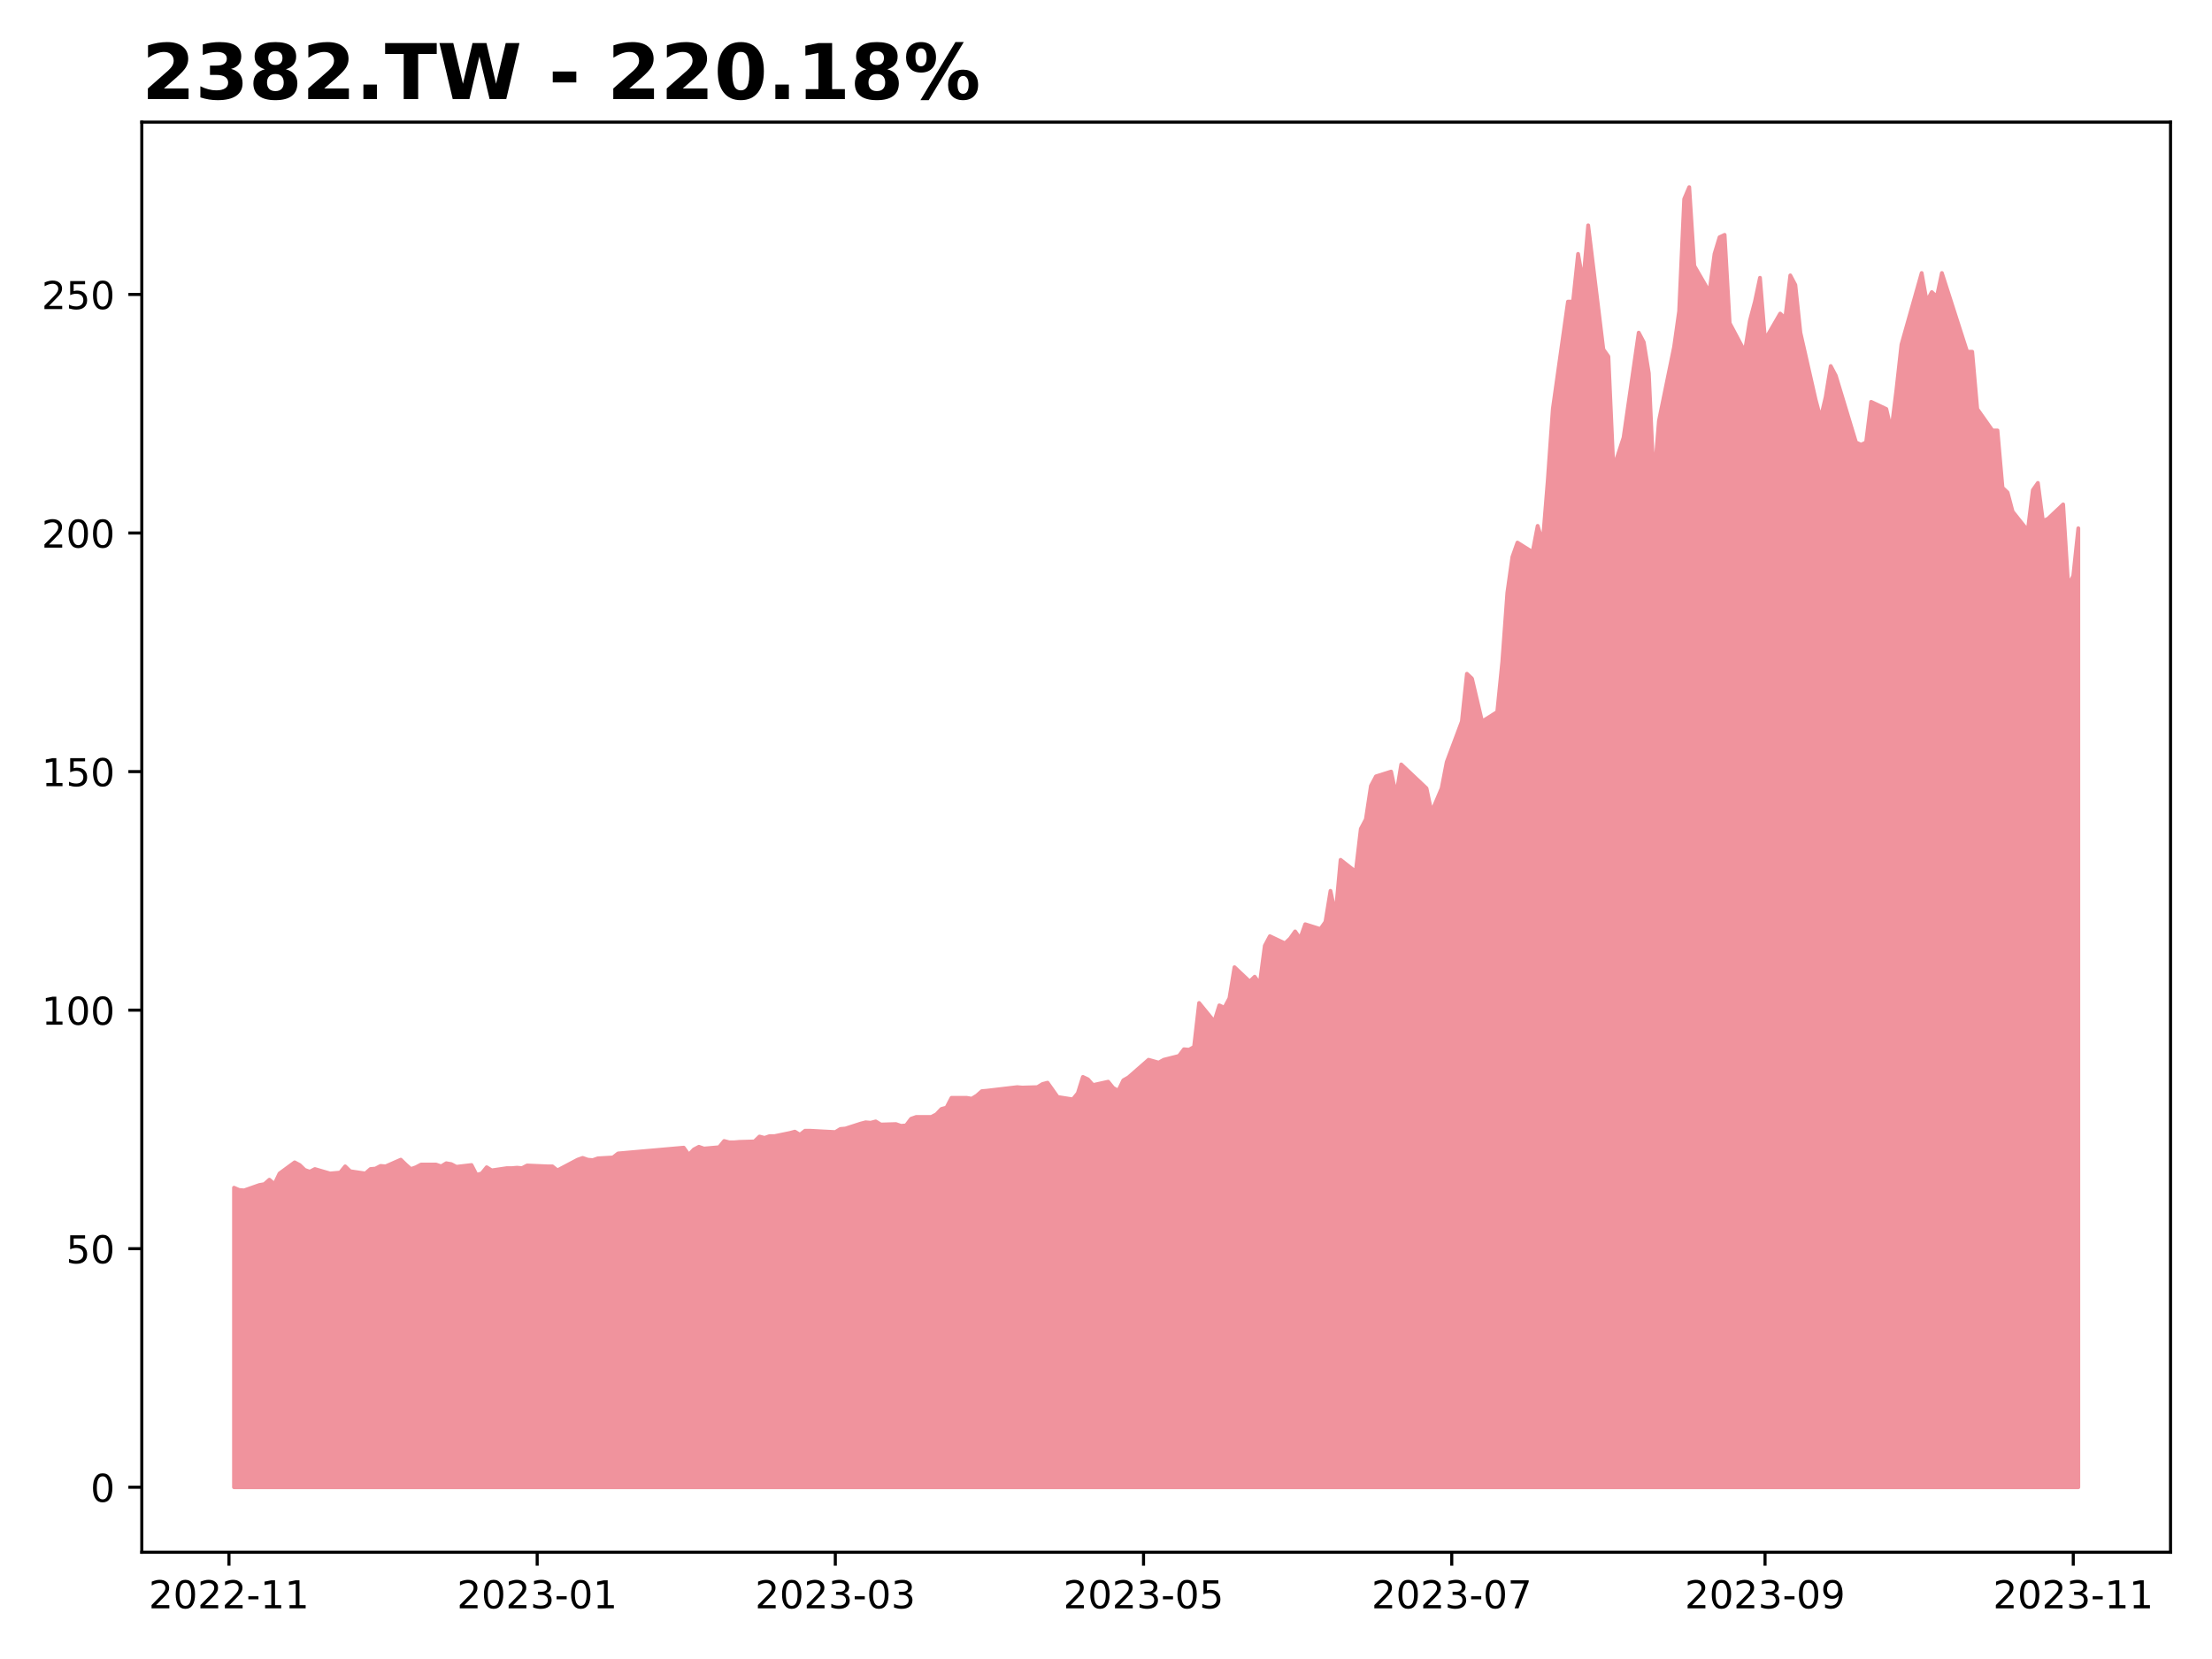
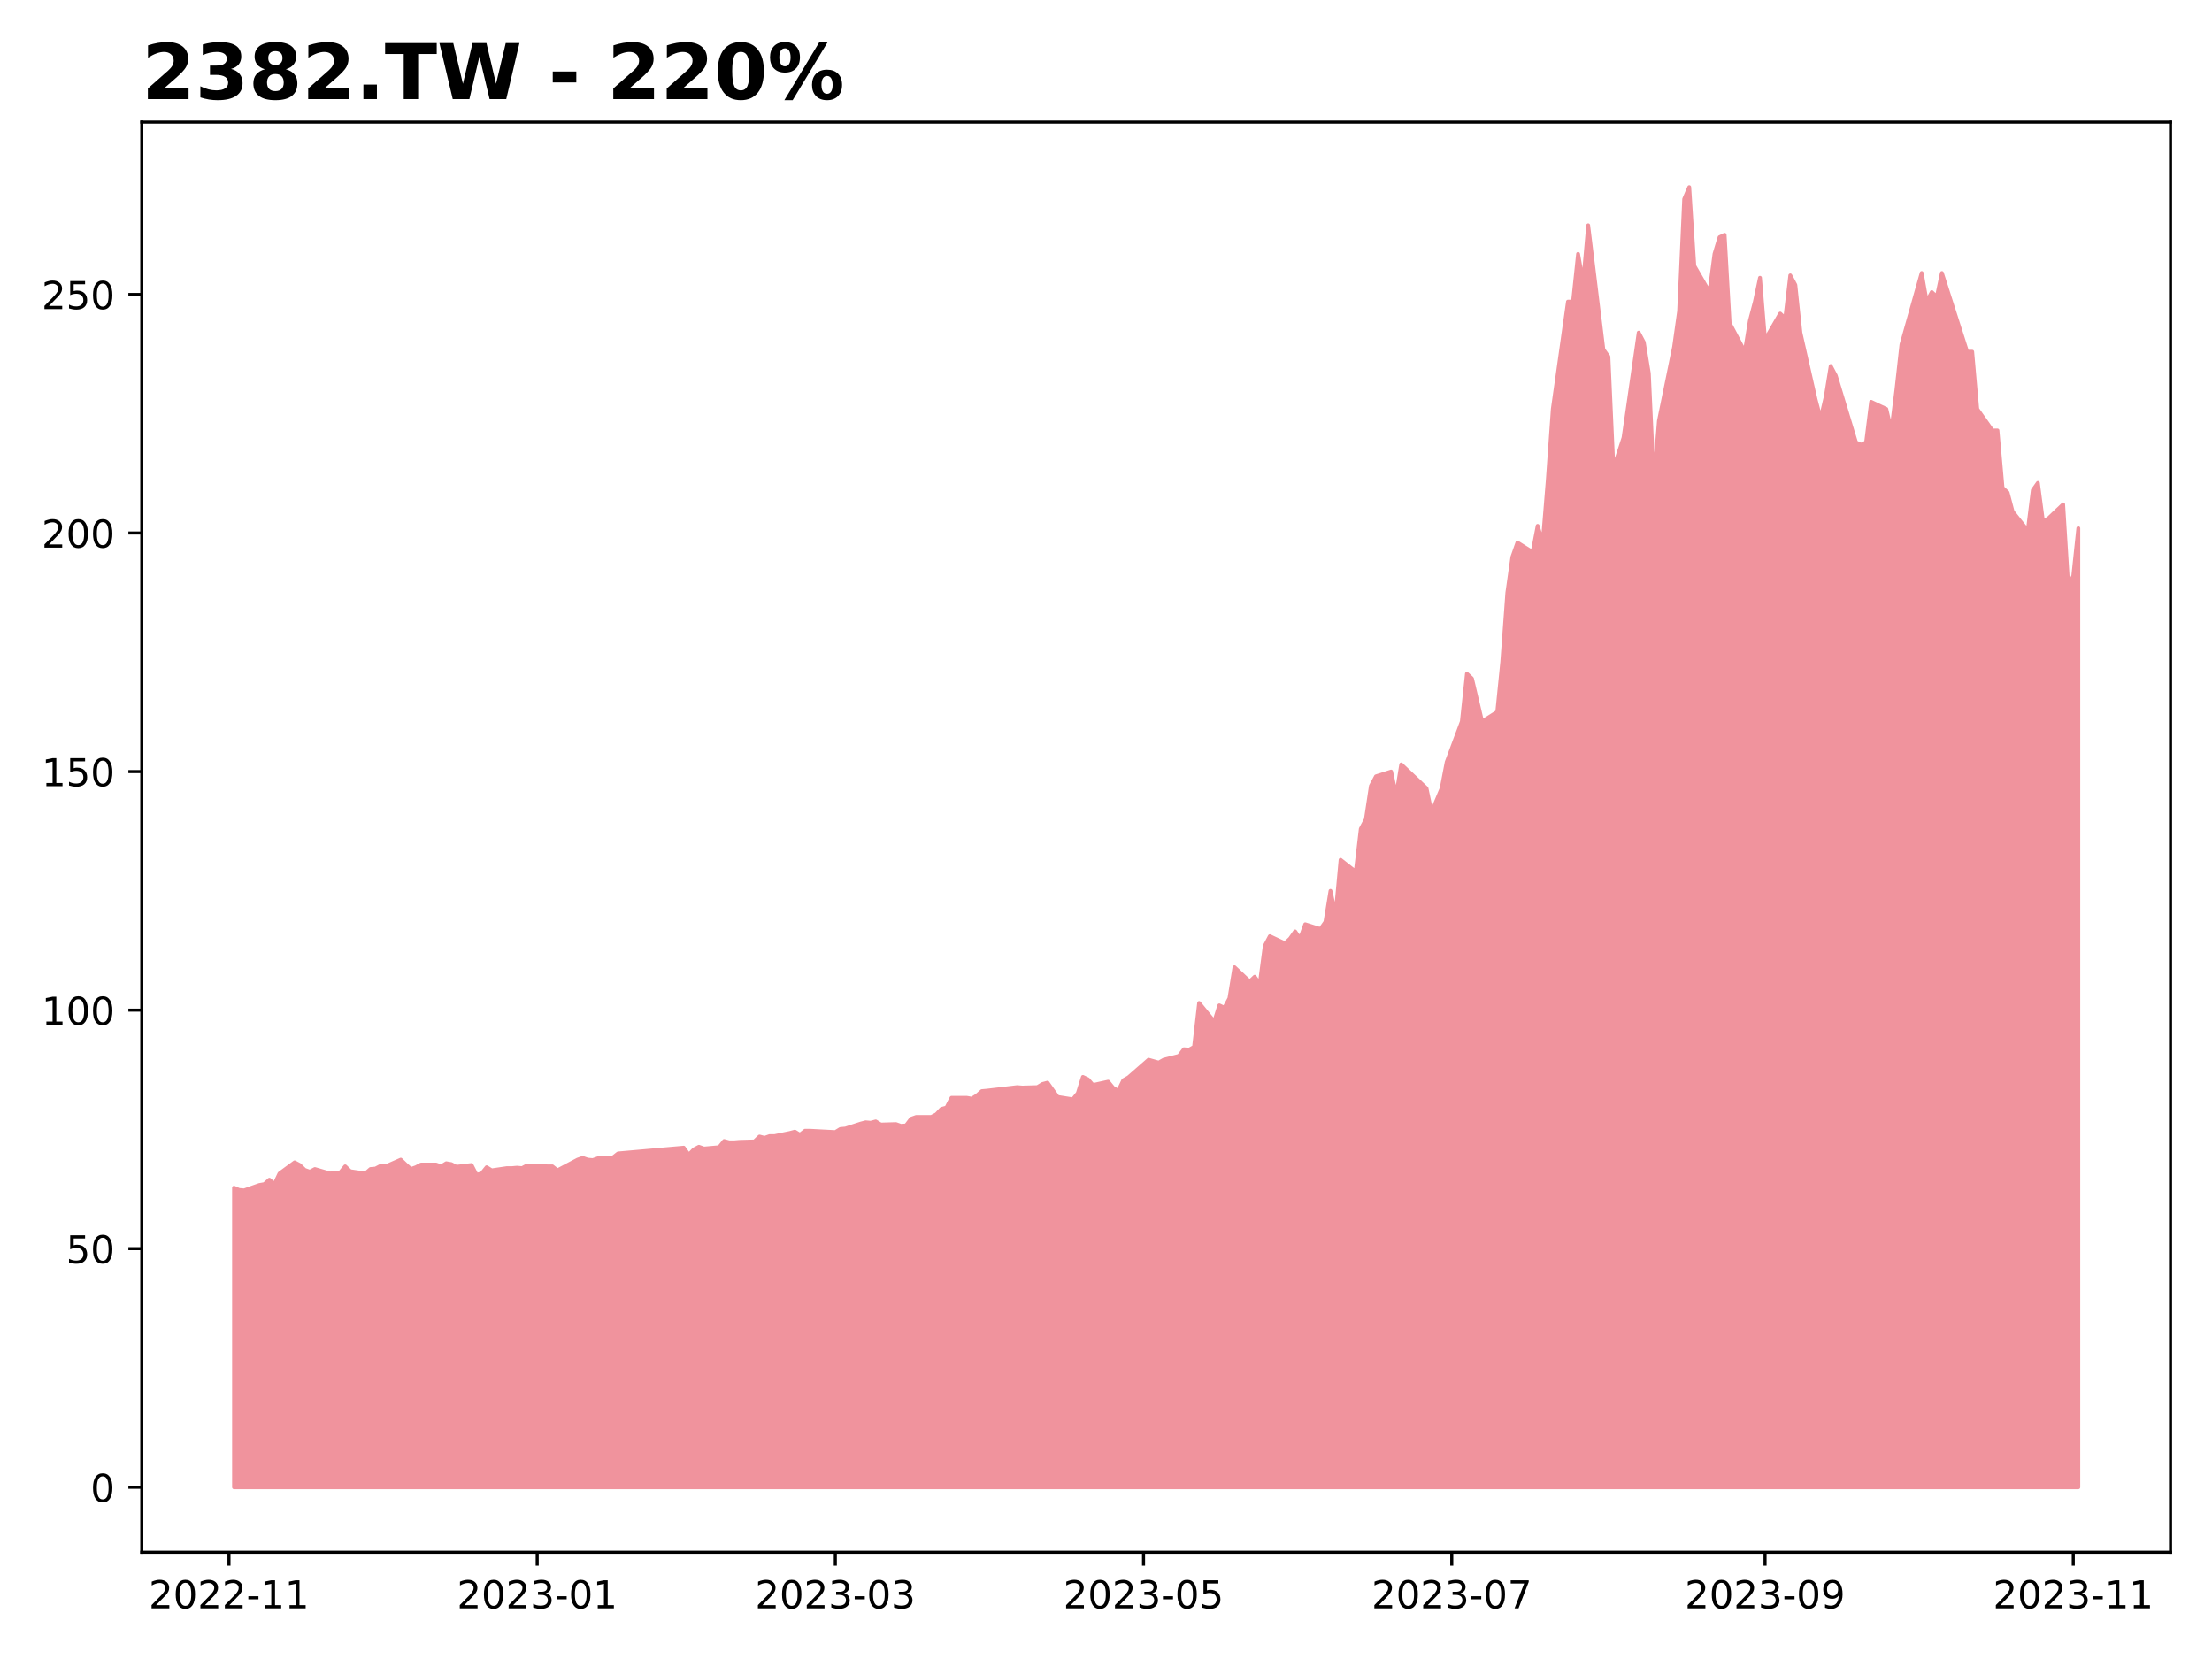
<svg xmlns="http://www.w3.org/2000/svg" xmlns:xlink="http://www.w3.org/1999/xlink" height="432pt" version="1.1" viewBox="0 0 576 432" width="576pt">
  <defs>
    <style type="text/css">
*{stroke-linecap:butt;stroke-linejoin:round;}
  </style>
  </defs>
  <g id="figure_1">
    <g id="patch_1">
      <path d="M 0 432  L 576 432  L 576 0  L 0 0  z " style="fill:#ffffff;" />
    </g>
    <g id="axes_1">
      <g id="patch_2">
        <path d="M 36.925 404.2  L 565.2 404.2  L 565.2 31.8  L 36.925 31.8  z " style="fill:#ffffff;" />
      </g>
      <g id="PolyCollection_1">
        <defs>
-           <path d="M 60.938 -44.727  L 60.938 -122.721  L 62.253 -122.141  L 63.569 -122.026  L 67.516 -123.416  L 68.832 -123.648  L 70.148 -124.807  L 71.464 -123.648  L 72.779 -126.429  L 76.727 -129.327  L 78.042 -128.631  L 79.358 -127.356  L 80.674 -126.893  L 81.99 -127.588  L 85.937 -126.429  L 87.253 -126.545  L 88.568 -126.661  L 89.884 -128.284  L 91.2 -127.009  L 95.147 -126.429  L 96.463 -127.588  L 97.779 -127.704  L 99.094 -128.399  L 100.41 -128.284  L 104.357 -130.022  L 105.673 -128.747  L 106.989 -127.588  L 108.305 -128.052  L 109.62 -128.747  L 113.568 -128.747  L 114.883 -128.284  L 116.199 -129.095  L 117.515 -128.863  L 118.831 -128.168  L 122.778 -128.631  L 124.094 -126.082  L 125.409 -126.429  L 126.725 -128.052  L 128.041 -127.241  L 131.988 -127.82  L 133.304 -127.82  L 134.62 -127.936  L 135.935 -127.82  L 137.251 -128.515  L 142.514 -128.284  L 143.83 -128.284  L 145.146 -127.241  L 146.461 -127.936  L 150.409 -130.022  L 151.724 -130.485  L 153.04 -130.022  L 154.356 -129.906  L 155.672 -130.37  L 159.619 -130.601  L 160.935 -131.644  L 178.04 -133.151  L 179.355 -131.297  L 180.671 -132.687  L 181.987 -133.383  L 183.303 -132.919  L 187.25 -133.267  L 188.566 -134.889  L 189.881 -134.542  L 191.197 -134.542  L 192.513 -134.658  L 196.46 -134.773  L 197.776 -136.048  L 199.092 -135.701  L 200.407 -136.164  L 201.723 -136.164  L 205.67 -136.975  L 206.986 -137.323  L 208.302 -136.512  L 209.618 -137.555  L 210.933 -137.555  L 217.512 -137.207  L 218.828 -138.018  L 220.144 -138.134  L 224.091 -139.409  L 225.407 -139.757  L 226.722 -139.641  L 228.038 -139.988  L 229.354 -139.177  L 233.301 -139.293  L 234.617 -138.83  L 235.933 -138.945  L 237.248 -140.684  L 238.564 -141.147  L 242.511 -141.147  L 243.827 -141.843  L 245.143 -143.233  L 246.459 -143.581  L 247.774 -146.131  L 251.722 -146.131  L 253.037 -145.899  L 254.353 -146.71  L 255.669 -147.869  L 256.985 -147.985  L 264.879 -148.912  L 266.195 -148.796  L 270.142 -148.912  L 271.458 -149.723  L 272.774 -150.071  L 274.09 -148.217  L 275.405 -146.353  L 279.353 -145.732  L 280.668 -147.347  L 281.984 -151.571  L 283.3 -150.95  L 284.616 -149.459  L 288.563 -150.329  L 289.879 -148.714  L 291.194 -147.968  L 292.51 -150.701  L 293.826 -151.447  L 299.089 -156.044  L 300.405 -155.671  L 301.72 -155.298  L 303.036 -156.044  L 306.983 -157.037  L 308.299 -158.777  L 309.615 -158.652  L 310.931 -159.398  L 312.246 -170.828  L 316.194 -165.982  L 317.509 -170.207  L 318.825 -169.585  L 320.141 -172.07  L 321.457 -180.145  L 325.404 -176.418  L 326.72 -177.661  L 328.035 -175.797  L 329.351 -185.736  L 330.667 -188.221  L 334.614 -186.357  L 335.93 -187.6  L 337.246 -189.463  L 338.561 -187.6  L 339.877 -191.327  L 343.824 -190.084  L 345.14 -191.948  L 346.456 -200.023  L 347.772 -193.812  L 349.087 -208.099  L 353.035 -204.993  L 354.351 -216.174  L 355.666 -218.659  L 356.982 -227.355  L 358.298 -229.84  L 362.245 -231.083  L 363.561 -224.871  L 364.877 -232.946  L 371.455 -226.734  L 372.771 -220.522  L 374.087 -223.628  L 375.403 -226.734  L 376.718 -233.567  L 380.666 -244.127  L 381.981 -256.551  L 383.297 -255.309  L 384.613 -249.718  L 385.929 -244.127  L 389.876 -246.612  L 391.192 -259.657  L 392.507 -277.671  L 393.823 -286.989  L 395.139 -290.716  L 399.086 -288.232  L 400.402 -295.065  L 401.718 -290.716  L 403.033 -306.867  L 404.349 -325.503  L 408.296 -353.456  L 409.612 -353.456  L 410.928 -365.88  L 412.244 -358.425  L 413.559 -373.334  L 417.507 -341.032  L 418.822 -339.169  L 420.138 -309.973  L 422.77 -318.048  L 426.717 -345.38  L 428.033 -342.896  L 429.348 -334.82  L 430.664 -306.246  L 431.98 -322.397  L 435.927 -341.653  L 437.243 -350.971  L 438.559 -380.167  L 439.874 -383.273  L 441.19 -362.774  L 445.137 -355.941  L 446.453 -365.88  L 447.769 -370.228  L 449.085 -370.849  L 450.401 -347.865  L 454.348 -340.411  L 455.664 -348.486  L 456.979 -353.456  L 458.295 -359.668  L 459.611 -343.517  L 463.558 -350.35  L 464.874 -349.108  L 466.19 -360.289  L 467.505 -357.804  L 468.821 -345.38  L 472.768 -327.987  L 474.084 -323.018  L 475.4 -328.609  L 476.716 -336.684  L 478.031 -334.199  L 481.979 -321.154  L 483.294 -316.806  L 484.61 -316.185  L 485.926 -316.806  L 487.242 -327.366  L 491.189 -325.503  L 492.505 -319.912  L 493.82 -330.472  L 495.136 -342.275  L 500.399 -360.91  L 501.715 -353.456  L 503.031 -355.941  L 504.346 -354.698  L 505.662 -360.91  L 512.241 -340.411  L 513.557 -340.411  L 514.872 -325.503  L 518.82 -319.912  L 520.135 -319.912  L 521.451 -305.004  L 522.767 -303.761  L 524.083 -298.792  L 528.03 -293.822  L 529.346 -304.382  L 530.661 -306.246  L 531.977 -296.307  L 533.293 -296.928  L 537.24 -300.655  L 538.556 -279.535  L 539.872 -282.02  L 541.188 -294.443  L 541.188 -44.727  L 541.188 -44.727  L 539.872 -44.727  L 538.556 -44.727  L 537.24 -44.727  L 533.293 -44.727  L 531.977 -44.727  L 530.661 -44.727  L 529.346 -44.727  L 528.03 -44.727  L 524.083 -44.727  L 522.767 -44.727  L 521.451 -44.727  L 520.135 -44.727  L 518.82 -44.727  L 514.872 -44.727  L 513.557 -44.727  L 512.241 -44.727  L 505.662 -44.727  L 504.346 -44.727  L 503.031 -44.727  L 501.715 -44.727  L 500.399 -44.727  L 495.136 -44.727  L 493.82 -44.727  L 492.505 -44.727  L 491.189 -44.727  L 487.242 -44.727  L 485.926 -44.727  L 484.61 -44.727  L 483.294 -44.727  L 481.979 -44.727  L 478.031 -44.727  L 476.716 -44.727  L 475.4 -44.727  L 474.084 -44.727  L 472.768 -44.727  L 468.821 -44.727  L 467.505 -44.727  L 466.19 -44.727  L 464.874 -44.727  L 463.558 -44.727  L 459.611 -44.727  L 458.295 -44.727  L 456.979 -44.727  L 455.664 -44.727  L 454.348 -44.727  L 450.401 -44.727  L 449.085 -44.727  L 447.769 -44.727  L 446.453 -44.727  L 445.137 -44.727  L 441.19 -44.727  L 439.874 -44.727  L 438.559 -44.727  L 437.243 -44.727  L 435.927 -44.727  L 431.98 -44.727  L 430.664 -44.727  L 429.348 -44.727  L 428.033 -44.727  L 426.717 -44.727  L 422.77 -44.727  L 420.138 -44.727  L 418.822 -44.727  L 417.507 -44.727  L 413.559 -44.727  L 412.244 -44.727  L 410.928 -44.727  L 409.612 -44.727  L 408.296 -44.727  L 404.349 -44.727  L 403.033 -44.727  L 401.718 -44.727  L 400.402 -44.727  L 399.086 -44.727  L 395.139 -44.727  L 393.823 -44.727  L 392.507 -44.727  L 391.192 -44.727  L 389.876 -44.727  L 385.929 -44.727  L 384.613 -44.727  L 383.297 -44.727  L 381.981 -44.727  L 380.666 -44.727  L 376.718 -44.727  L 375.403 -44.727  L 374.087 -44.727  L 372.771 -44.727  L 371.455 -44.727  L 364.877 -44.727  L 363.561 -44.727  L 362.245 -44.727  L 358.298 -44.727  L 356.982 -44.727  L 355.666 -44.727  L 354.351 -44.727  L 353.035 -44.727  L 349.087 -44.727  L 347.772 -44.727  L 346.456 -44.727  L 345.14 -44.727  L 343.824 -44.727  L 339.877 -44.727  L 338.561 -44.727  L 337.246 -44.727  L 335.93 -44.727  L 334.614 -44.727  L 330.667 -44.727  L 329.351 -44.727  L 328.035 -44.727  L 326.72 -44.727  L 325.404 -44.727  L 321.457 -44.727  L 320.141 -44.727  L 318.825 -44.727  L 317.509 -44.727  L 316.194 -44.727  L 312.246 -44.727  L 310.931 -44.727  L 309.615 -44.727  L 308.299 -44.727  L 306.983 -44.727  L 303.036 -44.727  L 301.72 -44.727  L 300.405 -44.727  L 299.089 -44.727  L 293.826 -44.727  L 292.51 -44.727  L 291.194 -44.727  L 289.879 -44.727  L 288.563 -44.727  L 284.616 -44.727  L 283.3 -44.727  L 281.984 -44.727  L 280.668 -44.727  L 279.353 -44.727  L 275.405 -44.727  L 274.09 -44.727  L 272.774 -44.727  L 271.458 -44.727  L 270.142 -44.727  L 266.195 -44.727  L 264.879 -44.727  L 256.985 -44.727  L 255.669 -44.727  L 254.353 -44.727  L 253.037 -44.727  L 251.722 -44.727  L 247.774 -44.727  L 246.459 -44.727  L 245.143 -44.727  L 243.827 -44.727  L 242.511 -44.727  L 238.564 -44.727  L 237.248 -44.727  L 235.933 -44.727  L 234.617 -44.727  L 233.301 -44.727  L 229.354 -44.727  L 228.038 -44.727  L 226.722 -44.727  L 225.407 -44.727  L 224.091 -44.727  L 220.144 -44.727  L 218.828 -44.727  L 217.512 -44.727  L 210.933 -44.727  L 209.618 -44.727  L 208.302 -44.727  L 206.986 -44.727  L 205.67 -44.727  L 201.723 -44.727  L 200.407 -44.727  L 199.092 -44.727  L 197.776 -44.727  L 196.46 -44.727  L 192.513 -44.727  L 191.197 -44.727  L 189.881 -44.727  L 188.566 -44.727  L 187.25 -44.727  L 183.303 -44.727  L 181.987 -44.727  L 180.671 -44.727  L 179.355 -44.727  L 178.04 -44.727  L 160.935 -44.727  L 159.619 -44.727  L 155.672 -44.727  L 154.356 -44.727  L 153.04 -44.727  L 151.724 -44.727  L 150.409 -44.727  L 146.461 -44.727  L 145.146 -44.727  L 143.83 -44.727  L 142.514 -44.727  L 137.251 -44.727  L 135.935 -44.727  L 134.62 -44.727  L 133.304 -44.727  L 131.988 -44.727  L 128.041 -44.727  L 126.725 -44.727  L 125.409 -44.727  L 124.094 -44.727  L 122.778 -44.727  L 118.831 -44.727  L 117.515 -44.727  L 116.199 -44.727  L 114.883 -44.727  L 113.568 -44.727  L 109.62 -44.727  L 108.305 -44.727  L 106.989 -44.727  L 105.673 -44.727  L 104.357 -44.727  L 100.41 -44.727  L 99.094 -44.727  L 97.779 -44.727  L 96.463 -44.727  L 95.147 -44.727  L 91.2 -44.727  L 89.884 -44.727  L 88.568 -44.727  L 87.253 -44.727  L 85.937 -44.727  L 81.99 -44.727  L 80.674 -44.727  L 79.358 -44.727  L 78.042 -44.727  L 76.727 -44.727  L 72.779 -44.727  L 71.464 -44.727  L 70.148 -44.727  L 68.832 -44.727  L 67.516 -44.727  L 63.569 -44.727  L 62.253 -44.727  L 60.938 -44.727  z " id="m565a5e3168" style="stroke:#f0939d;" />
+           <path d="M 60.938 -44.727  L 60.938 -122.721  L 62.253 -122.141  L 63.569 -122.026  L 67.516 -123.416  L 68.832 -123.648  L 70.148 -124.807  L 71.464 -123.648  L 72.779 -126.429  L 76.727 -129.327  L 78.042 -128.631  L 79.358 -127.356  L 80.674 -126.893  L 81.99 -127.588  L 85.937 -126.429  L 87.253 -126.545  L 88.568 -126.661  L 89.884 -128.284  L 91.2 -127.009  L 95.147 -126.429  L 96.463 -127.588  L 97.779 -127.704  L 99.094 -128.399  L 100.41 -128.284  L 104.357 -130.022  L 105.673 -128.747  L 106.989 -127.588  L 108.305 -128.052  L 109.62 -128.747  L 113.568 -128.747  L 114.883 -128.284  L 116.199 -129.095  L 117.515 -128.863  L 118.831 -128.168  L 122.778 -128.631  L 124.094 -126.082  L 125.409 -126.429  L 126.725 -128.052  L 128.041 -127.241  L 131.988 -127.82  L 133.304 -127.82  L 134.62 -127.936  L 135.935 -127.82  L 137.251 -128.515  L 142.514 -128.284  L 143.83 -128.284  L 145.146 -127.241  L 146.461 -127.936  L 150.409 -130.022  L 151.724 -130.485  L 153.04 -130.022  L 154.356 -129.906  L 155.672 -130.37  L 159.619 -130.601  L 160.935 -131.644  L 178.04 -133.151  L 179.355 -131.297  L 180.671 -132.687  L 181.987 -133.383  L 183.303 -132.919  L 187.25 -133.267  L 188.566 -134.889  L 189.881 -134.542  L 191.197 -134.542  L 192.513 -134.658  L 196.46 -134.773  L 197.776 -136.048  L 199.092 -135.701  L 200.407 -136.164  L 201.723 -136.164  L 205.67 -136.975  L 206.986 -137.323  L 208.302 -136.512  L 209.618 -137.555  L 210.933 -137.555  L 217.512 -137.207  L 218.828 -138.018  L 220.144 -138.134  L 224.091 -139.409  L 225.407 -139.757  L 226.722 -139.641  L 228.038 -139.988  L 229.354 -139.177  L 233.301 -139.293  L 234.617 -138.83  L 235.933 -138.945  L 237.248 -140.684  L 238.564 -141.147  L 242.511 -141.147  L 243.827 -141.843  L 245.143 -143.233  L 246.459 -143.581  L 247.774 -146.131  L 251.722 -146.131  L 253.037 -145.899  L 254.353 -146.71  L 255.669 -147.869  L 256.985 -147.985  L 264.879 -148.912  L 266.195 -148.796  L 270.142 -148.912  L 271.458 -149.723  L 272.774 -150.071  L 274.09 -148.217  L 275.405 -146.353  L 279.353 -145.732  L 280.668 -147.347  L 281.984 -151.571  L 283.3 -150.95  L 284.616 -149.459  L 288.563 -150.329  L 289.879 -148.714  L 291.194 -147.968  L 292.51 -150.701  L 293.826 -151.447  L 299.089 -156.044  L 300.405 -155.671  L 301.72 -155.298  L 303.036 -156.044  L 306.983 -157.037  L 308.299 -158.777  L 309.615 -158.652  L 310.931 -159.398  L 312.246 -170.828  L 316.194 -165.982  L 317.509 -170.207  L 318.825 -169.585  L 320.141 -172.07  L 321.457 -180.145  L 325.404 -176.418  L 326.72 -177.661  L 328.035 -175.797  L 329.351 -185.736  L 330.667 -188.221  L 334.614 -186.357  L 335.93 -187.6  L 337.246 -189.463  L 338.561 -187.6  L 339.877 -191.327  L 343.824 -190.084  L 345.14 -191.948  L 346.456 -200.023  L 347.772 -193.812  L 349.087 -208.099  L 353.035 -204.993  L 354.351 -216.174  L 355.666 -218.659  L 356.982 -227.355  L 358.298 -229.84  L 362.245 -231.083  L 363.561 -224.871  L 364.877 -232.946  L 371.455 -226.734  L 372.771 -220.522  L 374.087 -223.628  L 375.403 -226.734  L 376.718 -233.567  L 380.666 -244.127  L 381.981 -256.551  L 383.297 -255.309  L 384.613 -249.718  L 385.929 -244.127  L 389.876 -246.612  L 391.192 -259.657  L 392.507 -277.671  L 393.823 -286.989  L 395.139 -290.716  L 399.086 -288.232  L 400.402 -295.065  L 401.718 -290.716  L 403.033 -306.867  L 404.349 -325.503  L 408.296 -353.456  L 409.612 -353.456  L 410.928 -365.88  L 412.244 -358.425  L 413.559 -373.334  L 417.507 -341.032  L 418.822 -339.169  L 420.138 -309.973  L 422.77 -318.048  L 426.717 -345.38  L 428.033 -342.896  L 429.348 -334.82  L 430.664 -306.246  L 431.98 -322.397  L 435.927 -341.653  L 437.243 -350.971  L 438.559 -380.167  L 439.874 -383.273  L 441.19 -362.774  L 445.137 -355.941  L 446.453 -365.88  L 447.769 -370.228  L 449.085 -370.849  L 450.401 -347.865  L 454.348 -340.411  L 455.664 -348.486  L 456.979 -353.456  L 458.295 -359.668  L 459.611 -343.517  L 463.558 -350.35  L 464.874 -349.108  L 466.19 -360.289  L 467.505 -357.804  L 468.821 -345.38  L 472.768 -327.987  L 474.084 -323.018  L 475.4 -328.609  L 476.716 -336.684  L 478.031 -334.199  L 481.979 -321.154  L 483.294 -316.806  L 484.61 -316.185  L 485.926 -316.806  L 487.242 -327.366  L 491.189 -325.503  L 492.505 -319.912  L 493.82 -330.472  L 495.136 -342.275  L 500.399 -360.91  L 501.715 -353.456  L 503.031 -355.941  L 504.346 -354.698  L 505.662 -360.91  L 512.241 -340.411  L 513.557 -340.411  L 514.872 -325.503  L 518.82 -319.912  L 520.135 -319.912  L 521.451 -305.004  L 522.767 -303.761  L 524.083 -298.792  L 528.03 -293.822  L 529.346 -304.382  L 530.661 -306.246  L 531.977 -296.307  L 533.293 -296.928  L 537.24 -300.655  L 538.556 -279.535  L 539.872 -282.02  L 541.188 -294.443  L 541.188 -44.727  L 541.188 -44.727  L 539.872 -44.727  L 538.556 -44.727  L 537.24 -44.727  L 533.293 -44.727  L 531.977 -44.727  L 530.661 -44.727  L 529.346 -44.727  L 528.03 -44.727  L 524.083 -44.727  L 522.767 -44.727  L 521.451 -44.727  L 520.135 -44.727  L 518.82 -44.727  L 514.872 -44.727  L 513.557 -44.727  L 512.241 -44.727  L 505.662 -44.727  L 504.346 -44.727  L 503.031 -44.727  L 501.715 -44.727  L 500.399 -44.727  L 495.136 -44.727  L 493.82 -44.727  L 492.505 -44.727  L 491.189 -44.727  L 487.242 -44.727  L 485.926 -44.727  L 484.61 -44.727  L 483.294 -44.727  L 481.979 -44.727  L 478.031 -44.727  L 476.716 -44.727  L 475.4 -44.727  L 474.084 -44.727  L 472.768 -44.727  L 468.821 -44.727  L 467.505 -44.727  L 466.19 -44.727  L 464.874 -44.727  L 463.558 -44.727  L 459.611 -44.727  L 458.295 -44.727  L 456.979 -44.727  L 455.664 -44.727  L 454.348 -44.727  L 450.401 -44.727  L 449.085 -44.727  L 447.769 -44.727  L 446.453 -44.727  L 445.137 -44.727  L 441.19 -44.727  L 439.874 -44.727  L 438.559 -44.727  L 437.243 -44.727  L 435.927 -44.727  L 431.98 -44.727  L 430.664 -44.727  L 429.348 -44.727  L 428.033 -44.727  L 426.717 -44.727  L 422.77 -44.727  L 420.138 -44.727  L 418.822 -44.727  L 417.507 -44.727  L 413.559 -44.727  L 412.244 -44.727  L 410.928 -44.727  L 409.612 -44.727  L 408.296 -44.727  L 404.349 -44.727  L 403.033 -44.727  L 401.718 -44.727  L 400.402 -44.727  L 399.086 -44.727  L 395.139 -44.727  L 393.823 -44.727  L 392.507 -44.727  L 391.192 -44.727  L 389.876 -44.727  L 385.929 -44.727  L 384.613 -44.727  L 383.297 -44.727  L 381.981 -44.727  L 380.666 -44.727  L 376.718 -44.727  L 375.403 -44.727  L 374.087 -44.727  L 372.771 -44.727  L 371.455 -44.727  L 364.877 -44.727  L 363.561 -44.727  L 362.245 -44.727  L 358.298 -44.727  L 356.982 -44.727  L 355.666 -44.727  L 354.351 -44.727  L 353.035 -44.727  L 349.087 -44.727  L 347.772 -44.727  L 346.456 -44.727  L 345.14 -44.727  L 343.824 -44.727  L 339.877 -44.727  L 338.561 -44.727  L 337.246 -44.727  L 335.93 -44.727  L 334.614 -44.727  L 330.667 -44.727  L 329.351 -44.727  L 328.035 -44.727  L 326.72 -44.727  L 325.404 -44.727  L 321.457 -44.727  L 320.141 -44.727  L 318.825 -44.727  L 317.509 -44.727  L 316.194 -44.727  L 312.246 -44.727  L 310.931 -44.727  L 309.615 -44.727  L 308.299 -44.727  L 306.983 -44.727  L 303.036 -44.727  L 301.72 -44.727  L 300.405 -44.727  L 299.089 -44.727  L 293.826 -44.727  L 292.51 -44.727  L 291.194 -44.727  L 289.879 -44.727  L 288.563 -44.727  L 284.616 -44.727  L 283.3 -44.727  L 281.984 -44.727  L 280.668 -44.727  L 279.353 -44.727  L 275.405 -44.727  L 274.09 -44.727  L 272.774 -44.727  L 271.458 -44.727  L 270.142 -44.727  L 266.195 -44.727  L 264.879 -44.727  L 256.985 -44.727  L 255.669 -44.727  L 254.353 -44.727  L 253.037 -44.727  L 251.722 -44.727  L 247.774 -44.727  L 246.459 -44.727  L 245.143 -44.727  L 243.827 -44.727  L 242.511 -44.727  L 238.564 -44.727  L 237.248 -44.727  L 235.933 -44.727  L 234.617 -44.727  L 233.301 -44.727  L 229.354 -44.727  L 228.038 -44.727  L 226.722 -44.727  L 225.407 -44.727  L 224.091 -44.727  L 220.144 -44.727  L 218.828 -44.727  L 217.512 -44.727  L 210.933 -44.727  L 209.618 -44.727  L 208.302 -44.727  L 206.986 -44.727  L 205.67 -44.727  L 201.723 -44.727  L 200.407 -44.727  L 199.092 -44.727  L 197.776 -44.727  L 196.46 -44.727  L 192.513 -44.727  L 191.197 -44.727  L 189.881 -44.727  L 188.566 -44.727  L 187.25 -44.727  L 183.303 -44.727  L 181.987 -44.727  L 180.671 -44.727  L 179.355 -44.727  L 178.04 -44.727  L 160.935 -44.727  L 159.619 -44.727  L 155.672 -44.727  L 154.356 -44.727  L 153.04 -44.727  L 151.724 -44.727  L 150.409 -44.727  L 146.461 -44.727  L 145.146 -44.727  L 143.83 -44.727  L 142.514 -44.727  L 137.251 -44.727  L 135.935 -44.727  L 134.62 -44.727  L 133.304 -44.727  L 131.988 -44.727  L 128.041 -44.727  L 126.725 -44.727  L 125.409 -44.727  L 124.094 -44.727  L 122.778 -44.727  L 118.831 -44.727  L 117.515 -44.727  L 116.199 -44.727  L 114.883 -44.727  L 113.568 -44.727  L 109.62 -44.727  L 108.305 -44.727  L 106.989 -44.727  L 105.673 -44.727  L 104.357 -44.727  L 100.41 -44.727  L 99.094 -44.727  L 97.779 -44.727  L 96.463 -44.727  L 95.147 -44.727  L 91.2 -44.727  L 89.884 -44.727  L 88.568 -44.727  L 87.253 -44.727  L 85.937 -44.727  L 81.99 -44.727  L 80.674 -44.727  L 79.358 -44.727  L 78.042 -44.727  L 76.727 -44.727  L 72.779 -44.727  L 71.464 -44.727  L 70.148 -44.727  L 68.832 -44.727  L 67.516 -44.727  L 63.569 -44.727  L 62.253 -44.727  L 60.938 -44.727  z " id="mff46b298b3" style="stroke:#f0939d;" />
        </defs>
-         <g clip-path="url(#pbf5447aca4)">
-           <use style="fill:#f0939d;stroke:#f0939d;" x="0" xlink:href="#m565a5e3168" y="432" />
+         <g clip-path="url(#p6b6b4ac64d)">
+           <use style="fill:#f0939d;stroke:#f0939d;" x="0" xlink:href="#mff46b298b3" y="432" />
        </g>
      </g>
      <g id="matplotlib.axis_1">
        <g id="xtick_1">
          <g id="line2d_1">
            <defs>
-               <path d="M 0 0  L 0 3.5  " id="m78c0e7162f" style="stroke:#000000;stroke-width:0.8;" />
-             </defs>
-             <g>
-               <use style="stroke:#000000;stroke-width:0.8;" x="59.622" xlink:href="#m78c0e7162f" y="404.2" />
+               <path d="M 0 0  L 0 3.5  " id="m4bf8e3794c" style="stroke:#000000;stroke-width:0.8;" />
+             </defs>
+             <g>
+               <use style="stroke:#000000;stroke-width:0.8;" x="59.622" xlink:href="#m4bf8e3794c" y="404.2" />
            </g>
          </g>
          <g id="text_1">
            <defs>
              <path d="M 19.188 8.297  L 53.609 8.297  L 53.609 0  L 7.328 0  L 7.328 8.297  Q 12.938 14.109 22.625 23.891  Q 32.328 33.688 34.812 36.531  Q 39.547 41.844 41.422 45.531  Q 43.312 49.219 43.312 52.781  Q 43.312 58.594 39.234 62.25  Q 35.156 65.922 28.609 65.922  Q 23.969 65.922 18.812 64.312  Q 13.672 62.703 7.812 59.422  L 7.812 69.391  Q 13.766 71.781 18.938 73  Q 24.125 74.219 28.422 74.219  Q 39.75 74.219 46.484 68.547  Q 53.219 62.891 53.219 53.422  Q 53.219 48.922 51.531 44.891  Q 49.859 40.875 45.406 35.406  Q 44.188 33.984 37.641 27.219  Q 31.109 20.453 19.188 8.297  z " id="DejaVuSans-50" />
              <path d="M 31.781 66.406  Q 24.172 66.406 20.328 58.906  Q 16.5 51.422 16.5 36.375  Q 16.5 21.391 20.328 13.891  Q 24.172 6.391 31.781 6.391  Q 39.453 6.391 43.281 13.891  Q 47.125 21.391 47.125 36.375  Q 47.125 51.422 43.281 58.906  Q 39.453 66.406 31.781 66.406  z M 31.781 74.219  Q 44.047 74.219 50.516 64.516  Q 56.984 54.828 56.984 36.375  Q 56.984 17.969 50.516 8.266  Q 44.047 -1.422 31.781 -1.422  Q 19.531 -1.422 13.062 8.266  Q 6.594 17.969 6.594 36.375  Q 6.594 54.828 13.062 64.516  Q 19.531 74.219 31.781 74.219  z " id="DejaVuSans-48" />
              <path d="M 4.891 31.391  L 31.203 31.391  L 31.203 23.391  L 4.891 23.391  z " id="DejaVuSans-45" />
              <path d="M 12.406 8.297  L 28.516 8.297  L 28.516 63.922  L 10.984 60.406  L 10.984 69.391  L 28.422 72.906  L 38.281 72.906  L 38.281 8.297  L 54.391 8.297  L 54.391 0  L 12.406 0  z " id="DejaVuSans-49" />
            </defs>
            <g transform="translate(38.73034 418.7984)scale(0.1 -0.1)">
              <use xlink:href="#DejaVuSans-50" />
              <use x="63.623" xlink:href="#DejaVuSans-48" />
              <use x="127.246" xlink:href="#DejaVuSans-50" />
              <use x="190.869" xlink:href="#DejaVuSans-50" />
              <use x="254.492" xlink:href="#DejaVuSans-45" />
              <use x="290.576" xlink:href="#DejaVuSans-49" />
              <use x="354.199" xlink:href="#DejaVuSans-49" />
            </g>
          </g>
        </g>
        <g id="xtick_2">
          <g id="line2d_2">
            <g>
-               <use style="stroke:#000000;stroke-width:0.8;" x="139.883" xlink:href="#m78c0e7162f" y="404.2" />
+               <use style="stroke:#000000;stroke-width:0.8;" x="139.883" xlink:href="#m4bf8e3794c" y="404.2" />
            </g>
          </g>
          <g id="text_2">
            <defs>
              <path d="M 40.578 39.312  Q 47.656 37.797 51.625 33  Q 55.609 28.219 55.609 21.188  Q 55.609 10.406 48.188 4.484  Q 40.766 -1.422 27.094 -1.422  Q 22.516 -1.422 17.656 -0.516  Q 12.797 0.391 7.625 2.203  L 7.625 11.719  Q 11.719 9.328 16.594 8.109  Q 21.484 6.891 26.812 6.891  Q 36.078 6.891 40.938 10.547  Q 45.797 14.203 45.797 21.188  Q 45.797 27.641 41.281 31.266  Q 36.766 34.906 28.719 34.906  L 20.219 34.906  L 20.219 43.016  L 29.109 43.016  Q 36.375 43.016 40.234 45.922  Q 44.094 48.828 44.094 54.297  Q 44.094 59.906 40.109 62.906  Q 36.141 65.922 28.719 65.922  Q 24.656 65.922 20.016 65.031  Q 15.375 64.156 9.812 62.312  L 9.812 71.094  Q 15.438 72.656 20.344 73.438  Q 25.25 74.219 29.594 74.219  Q 40.828 74.219 47.359 69.109  Q 53.906 64.016 53.906 55.328  Q 53.906 49.266 50.438 45.094  Q 46.969 40.922 40.578 39.312  z " id="DejaVuSans-51" />
            </defs>
            <g transform="translate(118.9913 418.7984)scale(0.1 -0.1)">
              <use xlink:href="#DejaVuSans-50" />
              <use x="63.623" xlink:href="#DejaVuSans-48" />
              <use x="127.246" xlink:href="#DejaVuSans-50" />
              <use x="190.869" xlink:href="#DejaVuSans-51" />
              <use x="254.492" xlink:href="#DejaVuSans-45" />
              <use x="290.576" xlink:href="#DejaVuSans-48" />
              <use x="354.199" xlink:href="#DejaVuSans-49" />
            </g>
          </g>
        </g>
        <g id="xtick_3">
          <g id="line2d_3">
            <g>
-               <use style="stroke:#000000;stroke-width:0.8;" x="217.512" xlink:href="#m78c0e7162f" y="404.2" />
+               <use style="stroke:#000000;stroke-width:0.8;" x="217.512" xlink:href="#m4bf8e3794c" y="404.2" />
            </g>
          </g>
          <g id="text_3">
            <g transform="translate(196.6208 418.7984)scale(0.1 -0.1)">
              <use xlink:href="#DejaVuSans-50" />
              <use x="63.623" xlink:href="#DejaVuSans-48" />
              <use x="127.246" xlink:href="#DejaVuSans-50" />
              <use x="190.869" xlink:href="#DejaVuSans-51" />
              <use x="254.492" xlink:href="#DejaVuSans-45" />
              <use x="290.576" xlink:href="#DejaVuSans-48" />
              <use x="354.199" xlink:href="#DejaVuSans-51" />
            </g>
          </g>
        </g>
        <g id="xtick_4">
          <g id="line2d_4">
            <g>
-               <use style="stroke:#000000;stroke-width:0.8;" x="297.773" xlink:href="#m78c0e7162f" y="404.2" />
+               <use style="stroke:#000000;stroke-width:0.8;" x="297.773" xlink:href="#m4bf8e3794c" y="404.2" />
            </g>
          </g>
          <g id="text_4">
            <defs>
              <path d="M 10.797 72.906  L 49.516 72.906  L 49.516 64.594  L 19.828 64.594  L 19.828 46.734  Q 21.969 47.469 24.109 47.828  Q 26.266 48.188 28.422 48.188  Q 40.625 48.188 47.75 41.5  Q 54.891 34.812 54.891 23.391  Q 54.891 11.625 47.562 5.094  Q 40.234 -1.422 26.906 -1.422  Q 22.312 -1.422 17.547 -0.641  Q 12.797 0.141 7.719 1.703  L 7.719 11.625  Q 12.109 9.234 16.797 8.062  Q 21.484 6.891 26.703 6.891  Q 35.156 6.891 40.078 11.328  Q 45.016 15.766 45.016 23.391  Q 45.016 31 40.078 35.438  Q 35.156 39.891 26.703 39.891  Q 22.75 39.891 18.812 39.016  Q 14.891 38.141 10.797 36.281  z " id="DejaVuSans-53" />
            </defs>
            <g transform="translate(276.8817 418.7984)scale(0.1 -0.1)">
              <use xlink:href="#DejaVuSans-50" />
              <use x="63.623" xlink:href="#DejaVuSans-48" />
              <use x="127.246" xlink:href="#DejaVuSans-50" />
              <use x="190.869" xlink:href="#DejaVuSans-51" />
              <use x="254.492" xlink:href="#DejaVuSans-45" />
              <use x="290.576" xlink:href="#DejaVuSans-48" />
              <use x="354.199" xlink:href="#DejaVuSans-53" />
            </g>
          </g>
        </g>
        <g id="xtick_5">
          <g id="line2d_5">
            <g>
-               <use style="stroke:#000000;stroke-width:0.8;" x="378.034" xlink:href="#m78c0e7162f" y="404.2" />
+               <use style="stroke:#000000;stroke-width:0.8;" x="378.034" xlink:href="#m4bf8e3794c" y="404.2" />
            </g>
          </g>
          <g id="text_5">
            <defs>
              <path d="M 8.203 72.906  L 55.078 72.906  L 55.078 68.703  L 28.609 0  L 18.312 0  L 43.219 64.594  L 8.203 64.594  z " id="DejaVuSans-55" />
            </defs>
            <g transform="translate(357.1427 418.7984)scale(0.1 -0.1)">
              <use xlink:href="#DejaVuSans-50" />
              <use x="63.623" xlink:href="#DejaVuSans-48" />
              <use x="127.246" xlink:href="#DejaVuSans-50" />
              <use x="190.869" xlink:href="#DejaVuSans-51" />
              <use x="254.492" xlink:href="#DejaVuSans-45" />
              <use x="290.576" xlink:href="#DejaVuSans-48" />
              <use x="354.199" xlink:href="#DejaVuSans-55" />
            </g>
          </g>
        </g>
        <g id="xtick_6">
          <g id="line2d_6">
            <g>
-               <use style="stroke:#000000;stroke-width:0.8;" x="459.611" xlink:href="#m78c0e7162f" y="404.2" />
+               <use style="stroke:#000000;stroke-width:0.8;" x="459.611" xlink:href="#m4bf8e3794c" y="404.2" />
            </g>
          </g>
          <g id="text_6">
            <defs>
              <path d="M 10.984 1.516  L 10.984 10.5  Q 14.703 8.734 18.5 7.812  Q 22.312 6.891 25.984 6.891  Q 35.75 6.891 40.891 13.453  Q 46.047 20.016 46.781 33.406  Q 43.953 29.203 39.594 26.953  Q 35.25 24.703 29.984 24.703  Q 19.047 24.703 12.672 31.312  Q 6.297 37.938 6.297 49.422  Q 6.297 60.641 12.938 67.422  Q 19.578 74.219 30.609 74.219  Q 43.266 74.219 49.922 64.516  Q 56.594 54.828 56.594 36.375  Q 56.594 19.141 48.406 8.859  Q 40.234 -1.422 26.422 -1.422  Q 22.703 -1.422 18.891 -0.688  Q 15.094 0.047 10.984 1.516  z M 30.609 32.422  Q 37.25 32.422 41.125 36.953  Q 45.016 41.5 45.016 49.422  Q 45.016 57.281 41.125 61.844  Q 37.25 66.406 30.609 66.406  Q 23.969 66.406 20.094 61.844  Q 16.219 57.281 16.219 49.422  Q 16.219 41.5 20.094 36.953  Q 23.969 32.422 30.609 32.422  z " id="DejaVuSans-57" />
            </defs>
            <g transform="translate(438.7194 418.7984)scale(0.1 -0.1)">
              <use xlink:href="#DejaVuSans-50" />
              <use x="63.623" xlink:href="#DejaVuSans-48" />
              <use x="127.246" xlink:href="#DejaVuSans-50" />
              <use x="190.869" xlink:href="#DejaVuSans-51" />
              <use x="254.492" xlink:href="#DejaVuSans-45" />
              <use x="290.576" xlink:href="#DejaVuSans-48" />
              <use x="354.199" xlink:href="#DejaVuSans-57" />
            </g>
          </g>
        </g>
        <g id="xtick_7">
          <g id="line2d_7">
            <g>
-               <use style="stroke:#000000;stroke-width:0.8;" x="539.872" xlink:href="#m78c0e7162f" y="404.2" />
+               <use style="stroke:#000000;stroke-width:0.8;" x="539.872" xlink:href="#m4bf8e3794c" y="404.2" />
            </g>
          </g>
          <g id="text_7">
            <g transform="translate(518.9803 418.7984)scale(0.1 -0.1)">
              <use xlink:href="#DejaVuSans-50" />
              <use x="63.623" xlink:href="#DejaVuSans-48" />
              <use x="127.246" xlink:href="#DejaVuSans-50" />
              <use x="190.869" xlink:href="#DejaVuSans-51" />
              <use x="254.492" xlink:href="#DejaVuSans-45" />
              <use x="290.576" xlink:href="#DejaVuSans-49" />
              <use x="354.199" xlink:href="#DejaVuSans-49" />
            </g>
          </g>
        </g>
      </g>
      <g id="matplotlib.axis_2">
        <g id="ytick_1">
          <g id="line2d_8">
            <defs>
-               <path d="M 0 0  L -3.5 0  " id="m65eb4f9f1a" style="stroke:#000000;stroke-width:0.8;" />
-             </defs>
-             <g>
-               <use style="stroke:#000000;stroke-width:0.8;" x="36.925" xlink:href="#m65eb4f9f1a" y="387.273" />
+               <path d="M 0 0  L -3.5 0  " id="m72ab8097e3" style="stroke:#000000;stroke-width:0.8;" />
+             </defs>
+             <g>
+               <use style="stroke:#000000;stroke-width:0.8;" x="36.925" xlink:href="#m72ab8097e3" y="387.273" />
            </g>
          </g>
          <g id="text_8">
            <g transform="translate(23.5625 391.0719)scale(0.1 -0.1)">
              <use xlink:href="#DejaVuSans-48" />
            </g>
          </g>
        </g>
        <g id="ytick_2">
          <g id="line2d_9">
            <g>
-               <use style="stroke:#000000;stroke-width:0.8;" x="36.925" xlink:href="#m65eb4f9f1a" y="325.154" />
+               <use style="stroke:#000000;stroke-width:0.8;" x="36.925" xlink:href="#m72ab8097e3" y="325.154" />
            </g>
          </g>
          <g id="text_9">
            <g transform="translate(17.2 328.9535)scale(0.1 -0.1)">
              <use xlink:href="#DejaVuSans-53" />
              <use x="63.623" xlink:href="#DejaVuSans-48" />
            </g>
          </g>
        </g>
        <g id="ytick_3">
          <g id="line2d_10">
            <g>
-               <use style="stroke:#000000;stroke-width:0.8;" x="36.925" xlink:href="#m65eb4f9f1a" y="263.036" />
+               <use style="stroke:#000000;stroke-width:0.8;" x="36.925" xlink:href="#m72ab8097e3" y="263.036" />
            </g>
          </g>
          <g id="text_10">
            <g transform="translate(10.8375 266.8351)scale(0.1 -0.1)">
              <use xlink:href="#DejaVuSans-49" />
              <use x="63.623" xlink:href="#DejaVuSans-48" />
              <use x="127.246" xlink:href="#DejaVuSans-48" />
            </g>
          </g>
        </g>
        <g id="ytick_4">
          <g id="line2d_11">
            <g>
-               <use style="stroke:#000000;stroke-width:0.8;" x="36.925" xlink:href="#m65eb4f9f1a" y="200.917" />
+               <use style="stroke:#000000;stroke-width:0.8;" x="36.925" xlink:href="#m72ab8097e3" y="200.917" />
            </g>
          </g>
          <g id="text_11">
            <g transform="translate(10.8375 204.7166)scale(0.1 -0.1)">
              <use xlink:href="#DejaVuSans-49" />
              <use x="63.623" xlink:href="#DejaVuSans-53" />
              <use x="127.246" xlink:href="#DejaVuSans-48" />
            </g>
          </g>
        </g>
        <g id="ytick_5">
          <g id="line2d_12">
            <g>
-               <use style="stroke:#000000;stroke-width:0.8;" x="36.925" xlink:href="#m65eb4f9f1a" y="138.799" />
+               <use style="stroke:#000000;stroke-width:0.8;" x="36.925" xlink:href="#m72ab8097e3" y="138.799" />
            </g>
          </g>
          <g id="text_12">
            <g transform="translate(10.8375 142.5982)scale(0.1 -0.1)">
              <use xlink:href="#DejaVuSans-50" />
              <use x="63.623" xlink:href="#DejaVuSans-48" />
              <use x="127.246" xlink:href="#DejaVuSans-48" />
            </g>
          </g>
        </g>
        <g id="ytick_6">
          <g id="line2d_13">
            <g>
-               <use style="stroke:#000000;stroke-width:0.8;" x="36.925" xlink:href="#m65eb4f9f1a" y="76.681" />
+               <use style="stroke:#000000;stroke-width:0.8;" x="36.925" xlink:href="#m72ab8097e3" y="76.681" />
            </g>
          </g>
          <g id="text_13">
            <g transform="translate(10.8375 80.47979)scale(0.1 -0.1)">
              <use xlink:href="#DejaVuSans-50" />
              <use x="63.623" xlink:href="#DejaVuSans-53" />
              <use x="127.246" xlink:href="#DejaVuSans-48" />
            </g>
          </g>
        </g>
      </g>
      <g id="patch_3">
        <path d="M 36.925 404.2  L 36.925 31.8  " style="fill:none;stroke:#000000;stroke-linecap:square;stroke-linejoin:miter;stroke-width:0.8;" />
      </g>
      <g id="patch_4">
        <path d="M 565.2 404.2  L 565.2 31.8  " style="fill:none;stroke:#000000;stroke-linecap:square;stroke-linejoin:miter;stroke-width:0.8;" />
      </g>
      <g id="patch_5">
        <path d="M 36.925 404.2  L 565.2 404.2  " style="fill:none;stroke:#000000;stroke-linecap:square;stroke-linejoin:miter;stroke-width:0.8;" />
      </g>
      <g id="patch_6">
        <path d="M 36.925 31.8  L 565.2 31.8  " style="fill:none;stroke:#000000;stroke-linecap:square;stroke-linejoin:miter;stroke-width:0.8;" />
      </g>
      <g id="text_14">
        <defs>
          <path d="M 28.812 13.812  L 60.891 13.812  L 60.891 0  L 7.906 0  L 7.906 13.812  L 34.516 37.312  Q 38.094 40.531 39.797 43.609  Q 41.5 46.688 41.5 50  Q 41.5 55.125 38.062 58.25  Q 34.625 61.375 28.906 61.375  Q 24.516 61.375 19.281 59.5  Q 14.062 57.625 8.109 53.906  L 8.109 69.922  Q 14.453 72.016 20.656 73.109  Q 26.859 74.219 32.812 74.219  Q 45.906 74.219 53.156 68.453  Q 60.406 62.703 60.406 52.391  Q 60.406 46.438 57.328 41.281  Q 54.25 36.141 44.391 27.484  z " id="DejaVuSans-Bold-50" />
          <path d="M 46.578 39.312  Q 53.953 37.406 57.781 32.688  Q 61.625 27.984 61.625 20.703  Q 61.625 9.859 53.312 4.219  Q 45.016 -1.422 29.109 -1.422  Q 23.484 -1.422 17.844 -0.516  Q 12.203 0.391 6.688 2.203  L 6.688 16.703  Q 11.969 14.062 17.156 12.719  Q 22.359 11.375 27.391 11.375  Q 34.859 11.375 38.844 13.953  Q 42.828 16.547 42.828 21.391  Q 42.828 26.375 38.75 28.938  Q 34.672 31.5 26.703 31.5  L 19.188 31.5  L 19.188 43.609  L 27.094 43.609  Q 34.188 43.609 37.641 45.828  Q 41.109 48.047 41.109 52.594  Q 41.109 56.781 37.734 59.078  Q 34.375 61.375 28.219 61.375  Q 23.688 61.375 19.047 60.344  Q 14.406 59.328 9.812 57.328  L 9.812 71.094  Q 15.375 72.656 20.844 73.438  Q 26.312 74.219 31.594 74.219  Q 45.797 74.219 52.844 69.547  Q 59.906 64.891 59.906 55.516  Q 59.906 49.125 56.531 45.047  Q 53.172 40.969 46.578 39.312  z " id="DejaVuSans-Bold-51" />
          <path d="M 34.812 32.625  Q 29.547 32.625 26.703 29.734  Q 23.875 26.859 23.875 21.484  Q 23.875 16.109 26.703 13.25  Q 29.547 10.406 34.812 10.406  Q 40.047 10.406 42.828 13.25  Q 45.609 16.109 45.609 21.484  Q 45.609 26.906 42.828 29.766  Q 40.047 32.625 34.812 32.625  z M 21.094 38.812  Q 14.453 40.828 11.078 44.969  Q 7.719 49.125 7.719 55.328  Q 7.719 64.547 14.594 69.375  Q 21.484 74.219 34.812 74.219  Q 48.047 74.219 54.922 69.406  Q 61.812 64.594 61.812 55.328  Q 61.812 49.125 58.422 44.969  Q 55.031 40.828 48.391 38.812  Q 55.812 36.766 59.594 32.156  Q 63.375 27.547 63.375 20.516  Q 63.375 9.672 56.172 4.125  Q 48.969 -1.422 34.812 -1.422  Q 20.609 -1.422 13.359 4.125  Q 6.109 9.672 6.109 20.516  Q 6.109 27.547 9.891 32.156  Q 13.672 36.766 21.094 38.812  z M 25.484 53.422  Q 25.484 49.078 27.906 46.734  Q 30.328 44.391 34.812 44.391  Q 39.203 44.391 41.594 46.734  Q 44 49.078 44 53.422  Q 44 57.766 41.594 60.078  Q 39.203 62.406 34.812 62.406  Q 30.328 62.406 27.906 60.062  Q 25.484 57.719 25.484 53.422  z " id="DejaVuSans-Bold-56" />
          <path d="M 10.203 18.891  L 27.781 18.891  L 27.781 0  L 10.203 0  z " id="DejaVuSans-Bold-46" />
          <path d="M 0.484 72.906  L 67.672 72.906  L 67.672 58.688  L 43.5 58.688  L 43.5 0  L 24.703 0  L 24.703 58.688  L 0.484 58.688  z " id="DejaVuSans-Bold-84" />
          <path d="M 2.984 72.906  L 21 72.906  L 33.594 19.922  L 46.094 72.906  L 64.203 72.906  L 76.703 19.922  L 89.312 72.906  L 107.172 72.906  L 89.984 0  L 68.312 0  L 55.078 55.422  L 42 0  L 20.312 0  z " id="DejaVuSans-Bold-87" />
          <path id="DejaVuSans-Bold-32" />
          <path d="M 5.422 35.891  L 36.078 35.891  L 36.078 21.688  L 5.422 21.688  z " id="DejaVuSans-Bold-45" />
          <path d="M 46 36.531  Q 46 50.203 43.438 55.781  Q 40.875 61.375 34.812 61.375  Q 28.766 61.375 26.172 55.781  Q 23.578 50.203 23.578 36.531  Q 23.578 22.703 26.172 17.031  Q 28.766 11.375 34.812 11.375  Q 40.828 11.375 43.406 17.031  Q 46 22.703 46 36.531  z M 64.797 36.375  Q 64.797 18.266 56.984 8.422  Q 49.172 -1.422 34.812 -1.422  Q 20.406 -1.422 12.594 8.422  Q 4.781 18.266 4.781 36.375  Q 4.781 54.547 12.594 64.375  Q 20.406 74.219 34.812 74.219  Q 49.172 74.219 56.984 64.375  Q 64.797 54.547 64.797 36.375  z " id="DejaVuSans-Bold-48" />
-           <path d="M 11.719 12.984  L 28.328 12.984  L 28.328 60.109  L 11.281 56.594  L 11.281 69.391  L 28.219 72.906  L 46.094 72.906  L 46.094 12.984  L 62.703 12.984  L 62.703 0  L 11.719 0  z " id="DejaVuSans-Bold-49" />
          <path d="M 77.484 30.078  Q 74.031 30.078 72.125 27.078  Q 70.219 24.078 70.219 18.5  Q 70.219 12.891 72.094 9.891  Q 73.969 6.891 77.484 6.891  Q 81 6.891 82.859 9.891  Q 84.719 12.891 84.719 18.5  Q 84.719 24.078 82.828 27.078  Q 80.953 30.078 77.484 30.078  z M 77.484 38.281  Q 86.578 38.281 91.797 33  Q 97.016 27.734 97.016 18.5  Q 97.016 9.281 91.797 3.922  Q 86.578 -1.422 77.484 -1.422  Q 68.406 -1.422 63.156 3.922  Q 57.906 9.281 57.906 18.5  Q 57.906 27.688 63.156 32.984  Q 68.406 38.281 77.484 38.281  z M 32.719 -1.422  L 21.922 -1.422  L 67.484 74.219  L 78.328 74.219  z M 22.703 74.219  Q 31.781 74.219 36.984 68.922  Q 42.188 63.625 42.188 54.391  Q 42.188 45.172 36.984 39.844  Q 31.781 34.516 22.703 34.516  Q 13.625 34.516 8.422 39.844  Q 3.219 45.172 3.219 54.391  Q 3.219 63.625 8.422 68.922  Q 13.625 74.219 22.703 74.219  z M 22.703 66.016  Q 19.188 66.016 17.281 62.984  Q 15.375 59.969 15.375 54.391  Q 15.375 48.781 17.281 45.719  Q 19.188 42.672 22.703 42.672  Q 26.219 42.672 28.094 45.719  Q 29.984 48.781 29.984 54.391  Q 29.984 59.969 28.078 62.984  Q 26.172 66.016 22.703 66.016  z " id="DejaVuSans-Bold-37" />
        </defs>
        <g transform="translate(36.925 25.8)scale(0.2 -0.2)">
          <use xlink:href="#DejaVuSans-Bold-50" />
          <use x="69.58" xlink:href="#DejaVuSans-Bold-51" />
          <use x="139.16" xlink:href="#DejaVuSans-Bold-56" />
          <use x="208.74" xlink:href="#DejaVuSans-Bold-50" />
          <use x="278.32" xlink:href="#DejaVuSans-Bold-46" />
          <use x="316.309" xlink:href="#DejaVuSans-Bold-84" />
          <use x="384.521" xlink:href="#DejaVuSans-Bold-87" />
          <use x="494.824" xlink:href="#DejaVuSans-Bold-32" />
          <use x="529.639" xlink:href="#DejaVuSans-Bold-45" />
          <use x="571.143" xlink:href="#DejaVuSans-Bold-32" />
          <use x="605.957" xlink:href="#DejaVuSans-Bold-50" />
          <use x="675.537" xlink:href="#DejaVuSans-Bold-50" />
          <use x="745.117" xlink:href="#DejaVuSans-Bold-48" />
-           <use x="814.697" xlink:href="#DejaVuSans-Bold-46" />
-           <use x="852.686" xlink:href="#DejaVuSans-Bold-49" />
-           <use x="922.266" xlink:href="#DejaVuSans-Bold-56" />
-           <use x="991.846" xlink:href="#DejaVuSans-Bold-37" />
+           <use x="814.697" xlink:href="#DejaVuSans-Bold-37" />
        </g>
      </g>
    </g>
  </g>
  <defs>
-     <clipPath id="pbf5447aca4">
+     <clipPath id="p6b6b4ac64d">
      <rect height="372.4" width="528.275" x="36.925" y="31.8" />
    </clipPath>
  </defs>
</svg>
